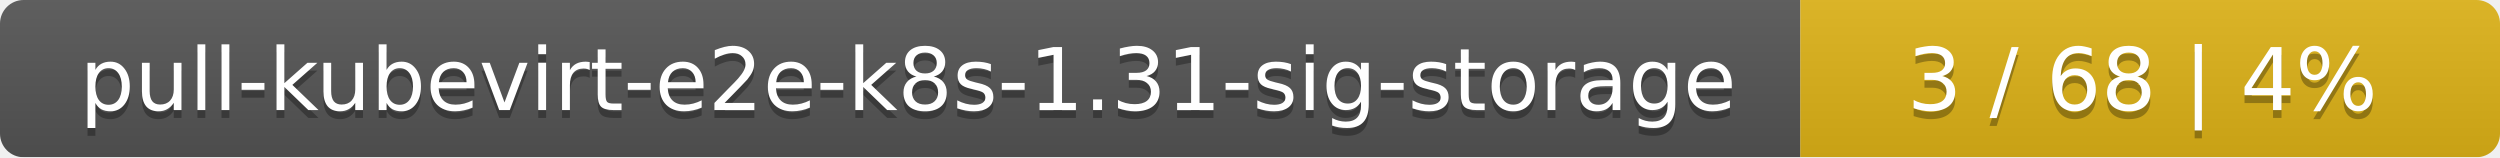
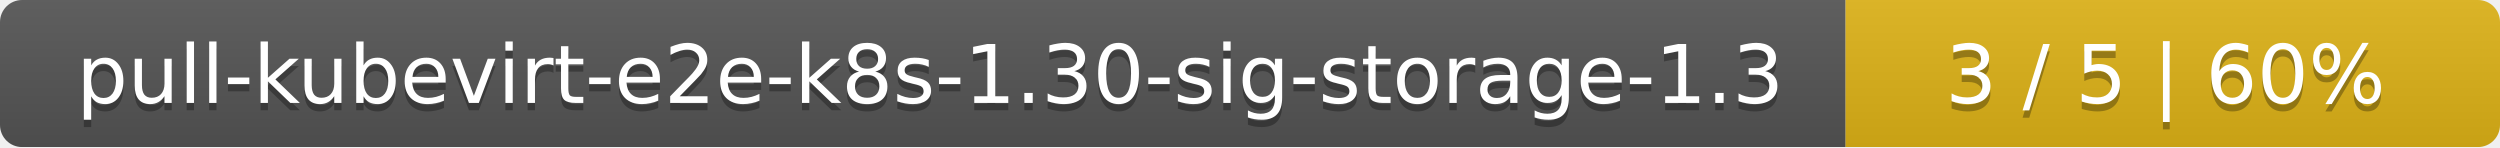
- <svg xmlns="http://www.w3.org/2000/svg" width="318" height="20">
+ <svg xmlns="http://www.w3.org/2000/svg" width="340" height="20">
  <linearGradient id="smooth" x2="0" y2="100%">
    <stop offset="0" stop-color="#bbb" stop-opacity=".1" />
    <stop offset="1" stop-opacity=".1" />
  </linearGradient>
  <mask id="round">
-     <rect width="318" height="20" rx="3" fill="#fff" />
+     <rect width="340" height="20" rx="3" fill="#fff" />
  </mask>
  <g mask="url(#round)">
-     <rect width="229" height="20" fill="#555" />
-     <rect x="229" width="89" height="20" fill="#dfb317" />
-     <rect width="318" height="20" fill="url(#smooth)" />
+     <rect width="251" height="20" fill="#555" />
+     <rect x="251" width="89" height="20" fill="#dfb317" />
+     <rect width="340" height="20" fill="url(#smooth)" />
  </g>
  <g fill="#fff" text-anchor="middle" font-family="DejaVu Sans,Verdana,Geneva,sans-serif" font-size="11">
-     <text x="115.5" y="15" fill="#010101" fill-opacity=".3">pull-kubevirt-e2e-k8s-1.31-sig-storage</text>
-     <text x="115.5" y="14">pull-kubevirt-e2e-k8s-1.31-sig-storage</text>
-     <text x="272.5" y="15" fill="#010101" fill-opacity=".3">3 / 68    |    4%</text>
-     <text x="272.5" y="14">3 / 68    |    4%</text>
+     <text x="126.5" y="15" fill="#010101" fill-opacity=".3">pull-kubevirt-e2e-k8s-1.30-sig-storage-1.3</text>
+     <text x="126.5" y="14">pull-kubevirt-e2e-k8s-1.30-sig-storage-1.3</text>
+     <text x="294.5" y="15" fill="#010101" fill-opacity=".3">3 / 5    |    60%</text>
+     <text x="294.5" y="14">3 / 5    |    60%</text>
  </g>
</svg>
